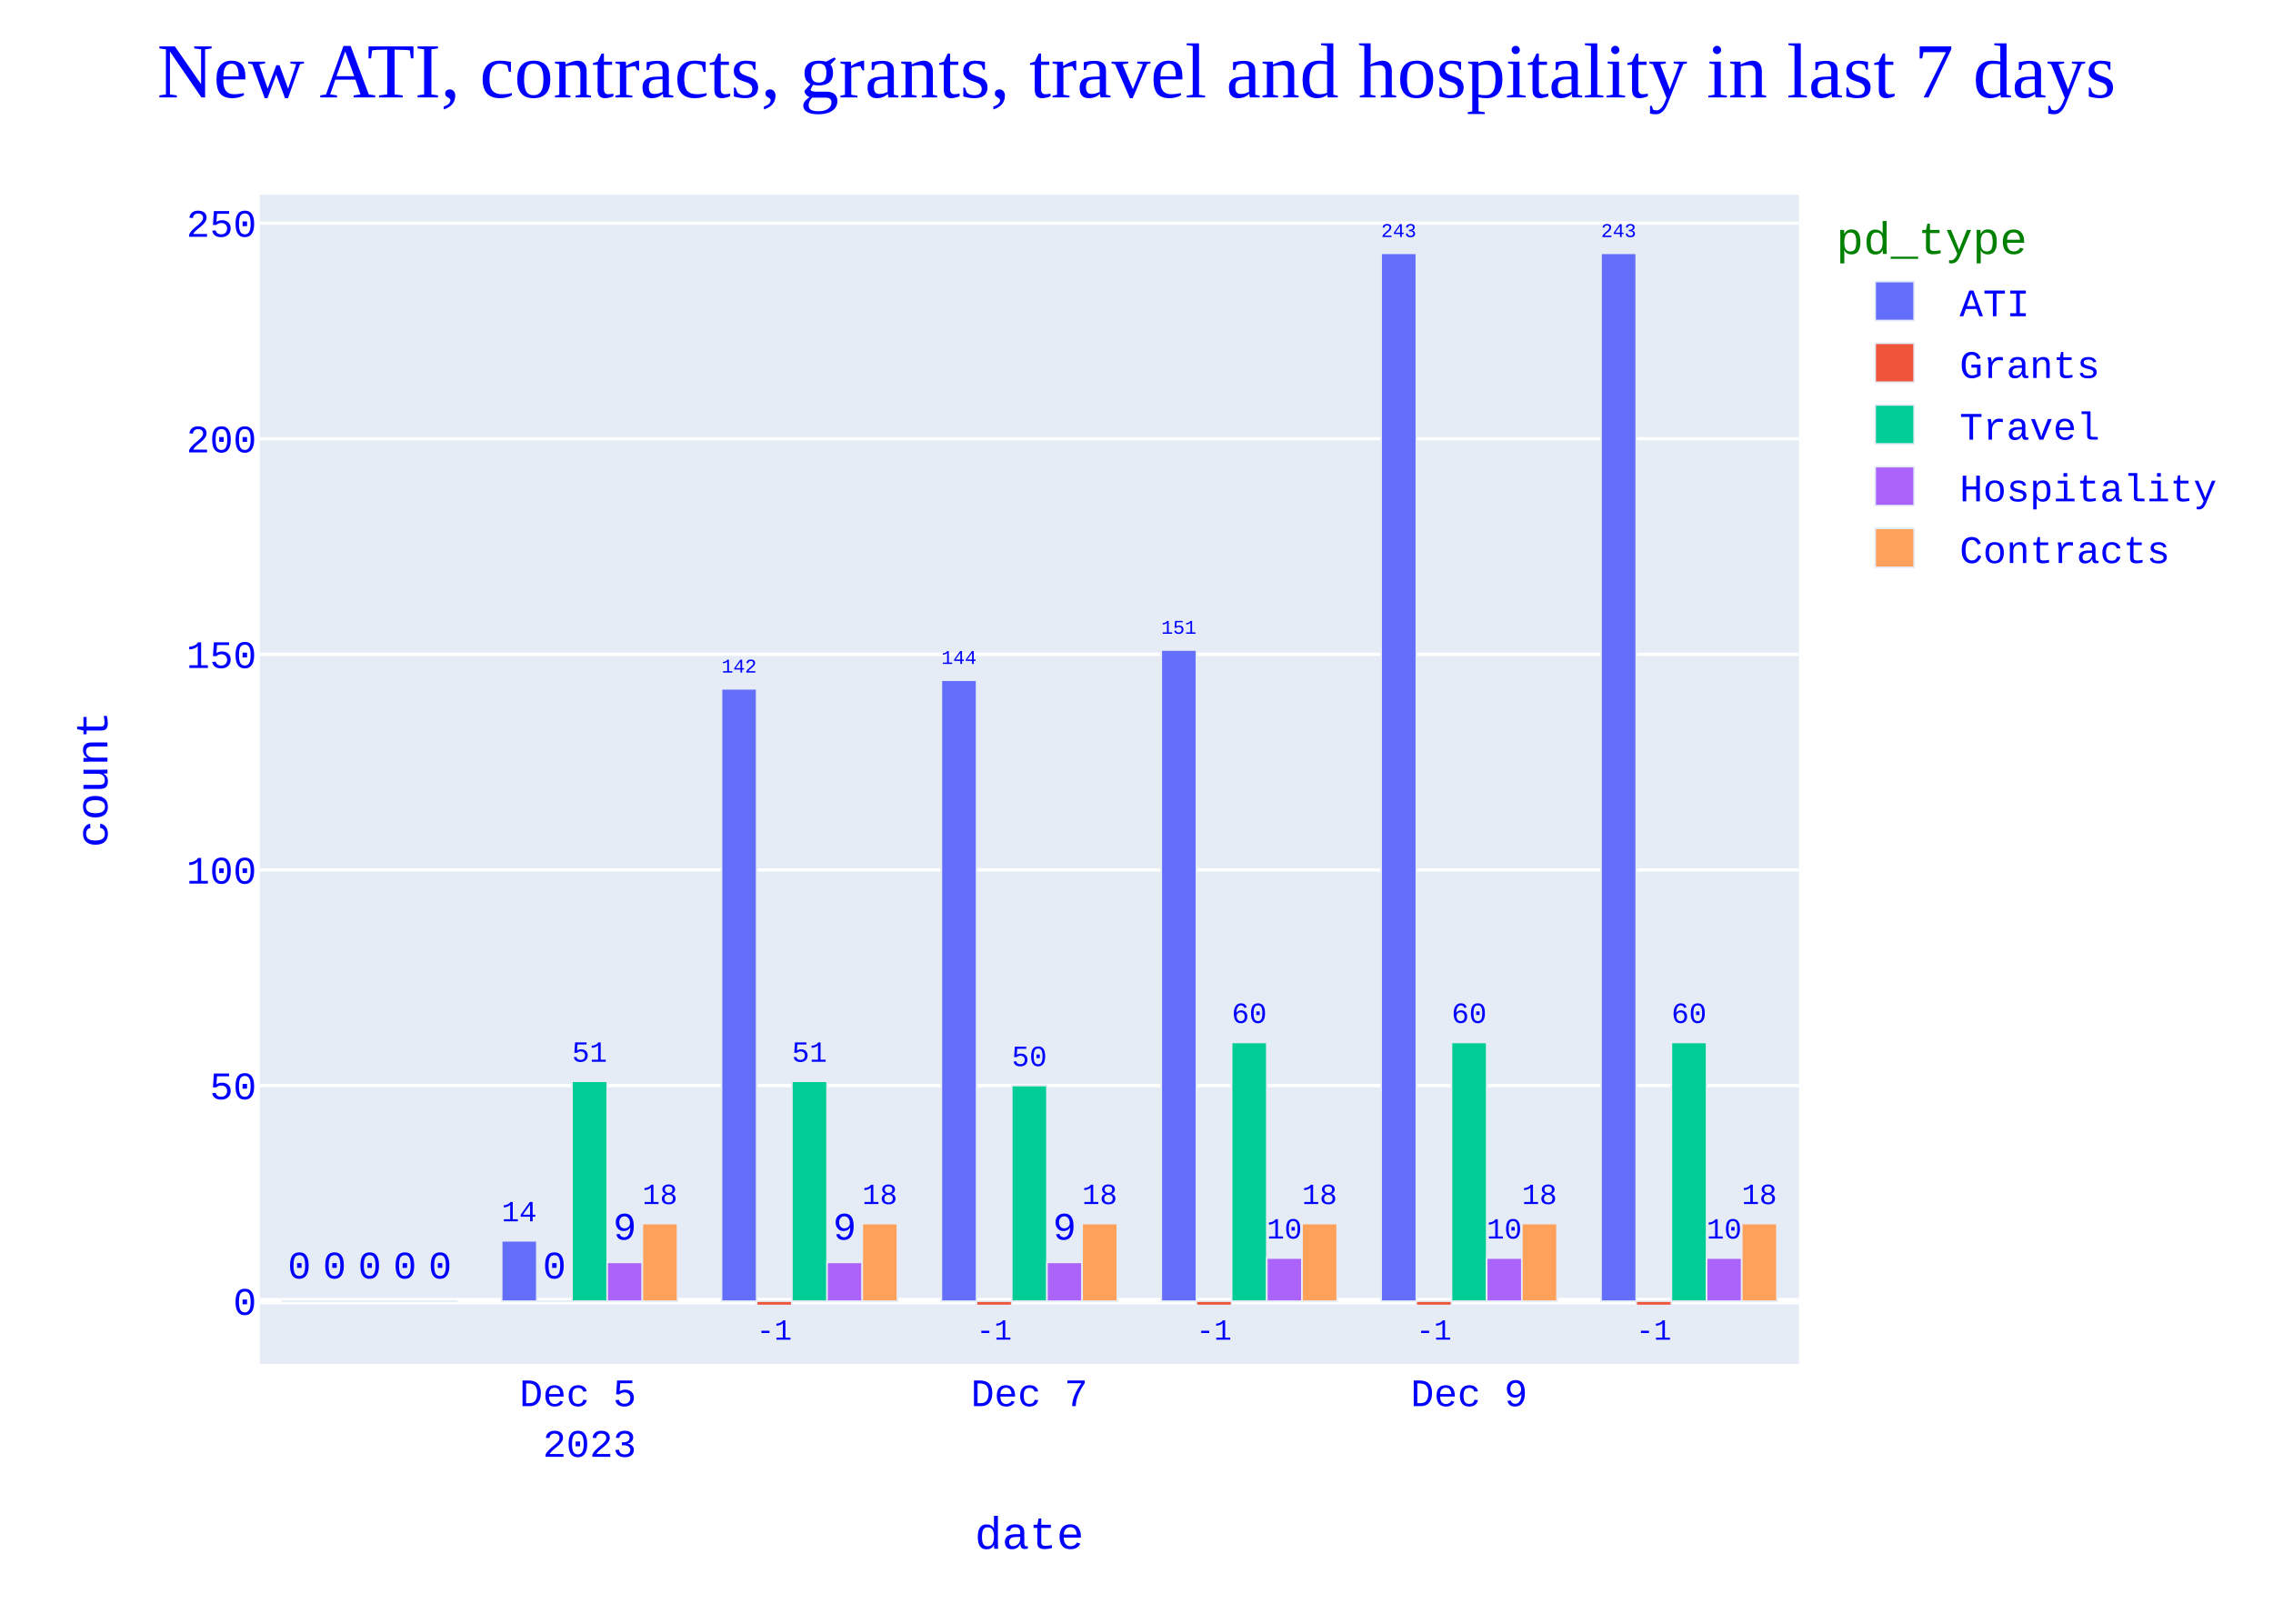
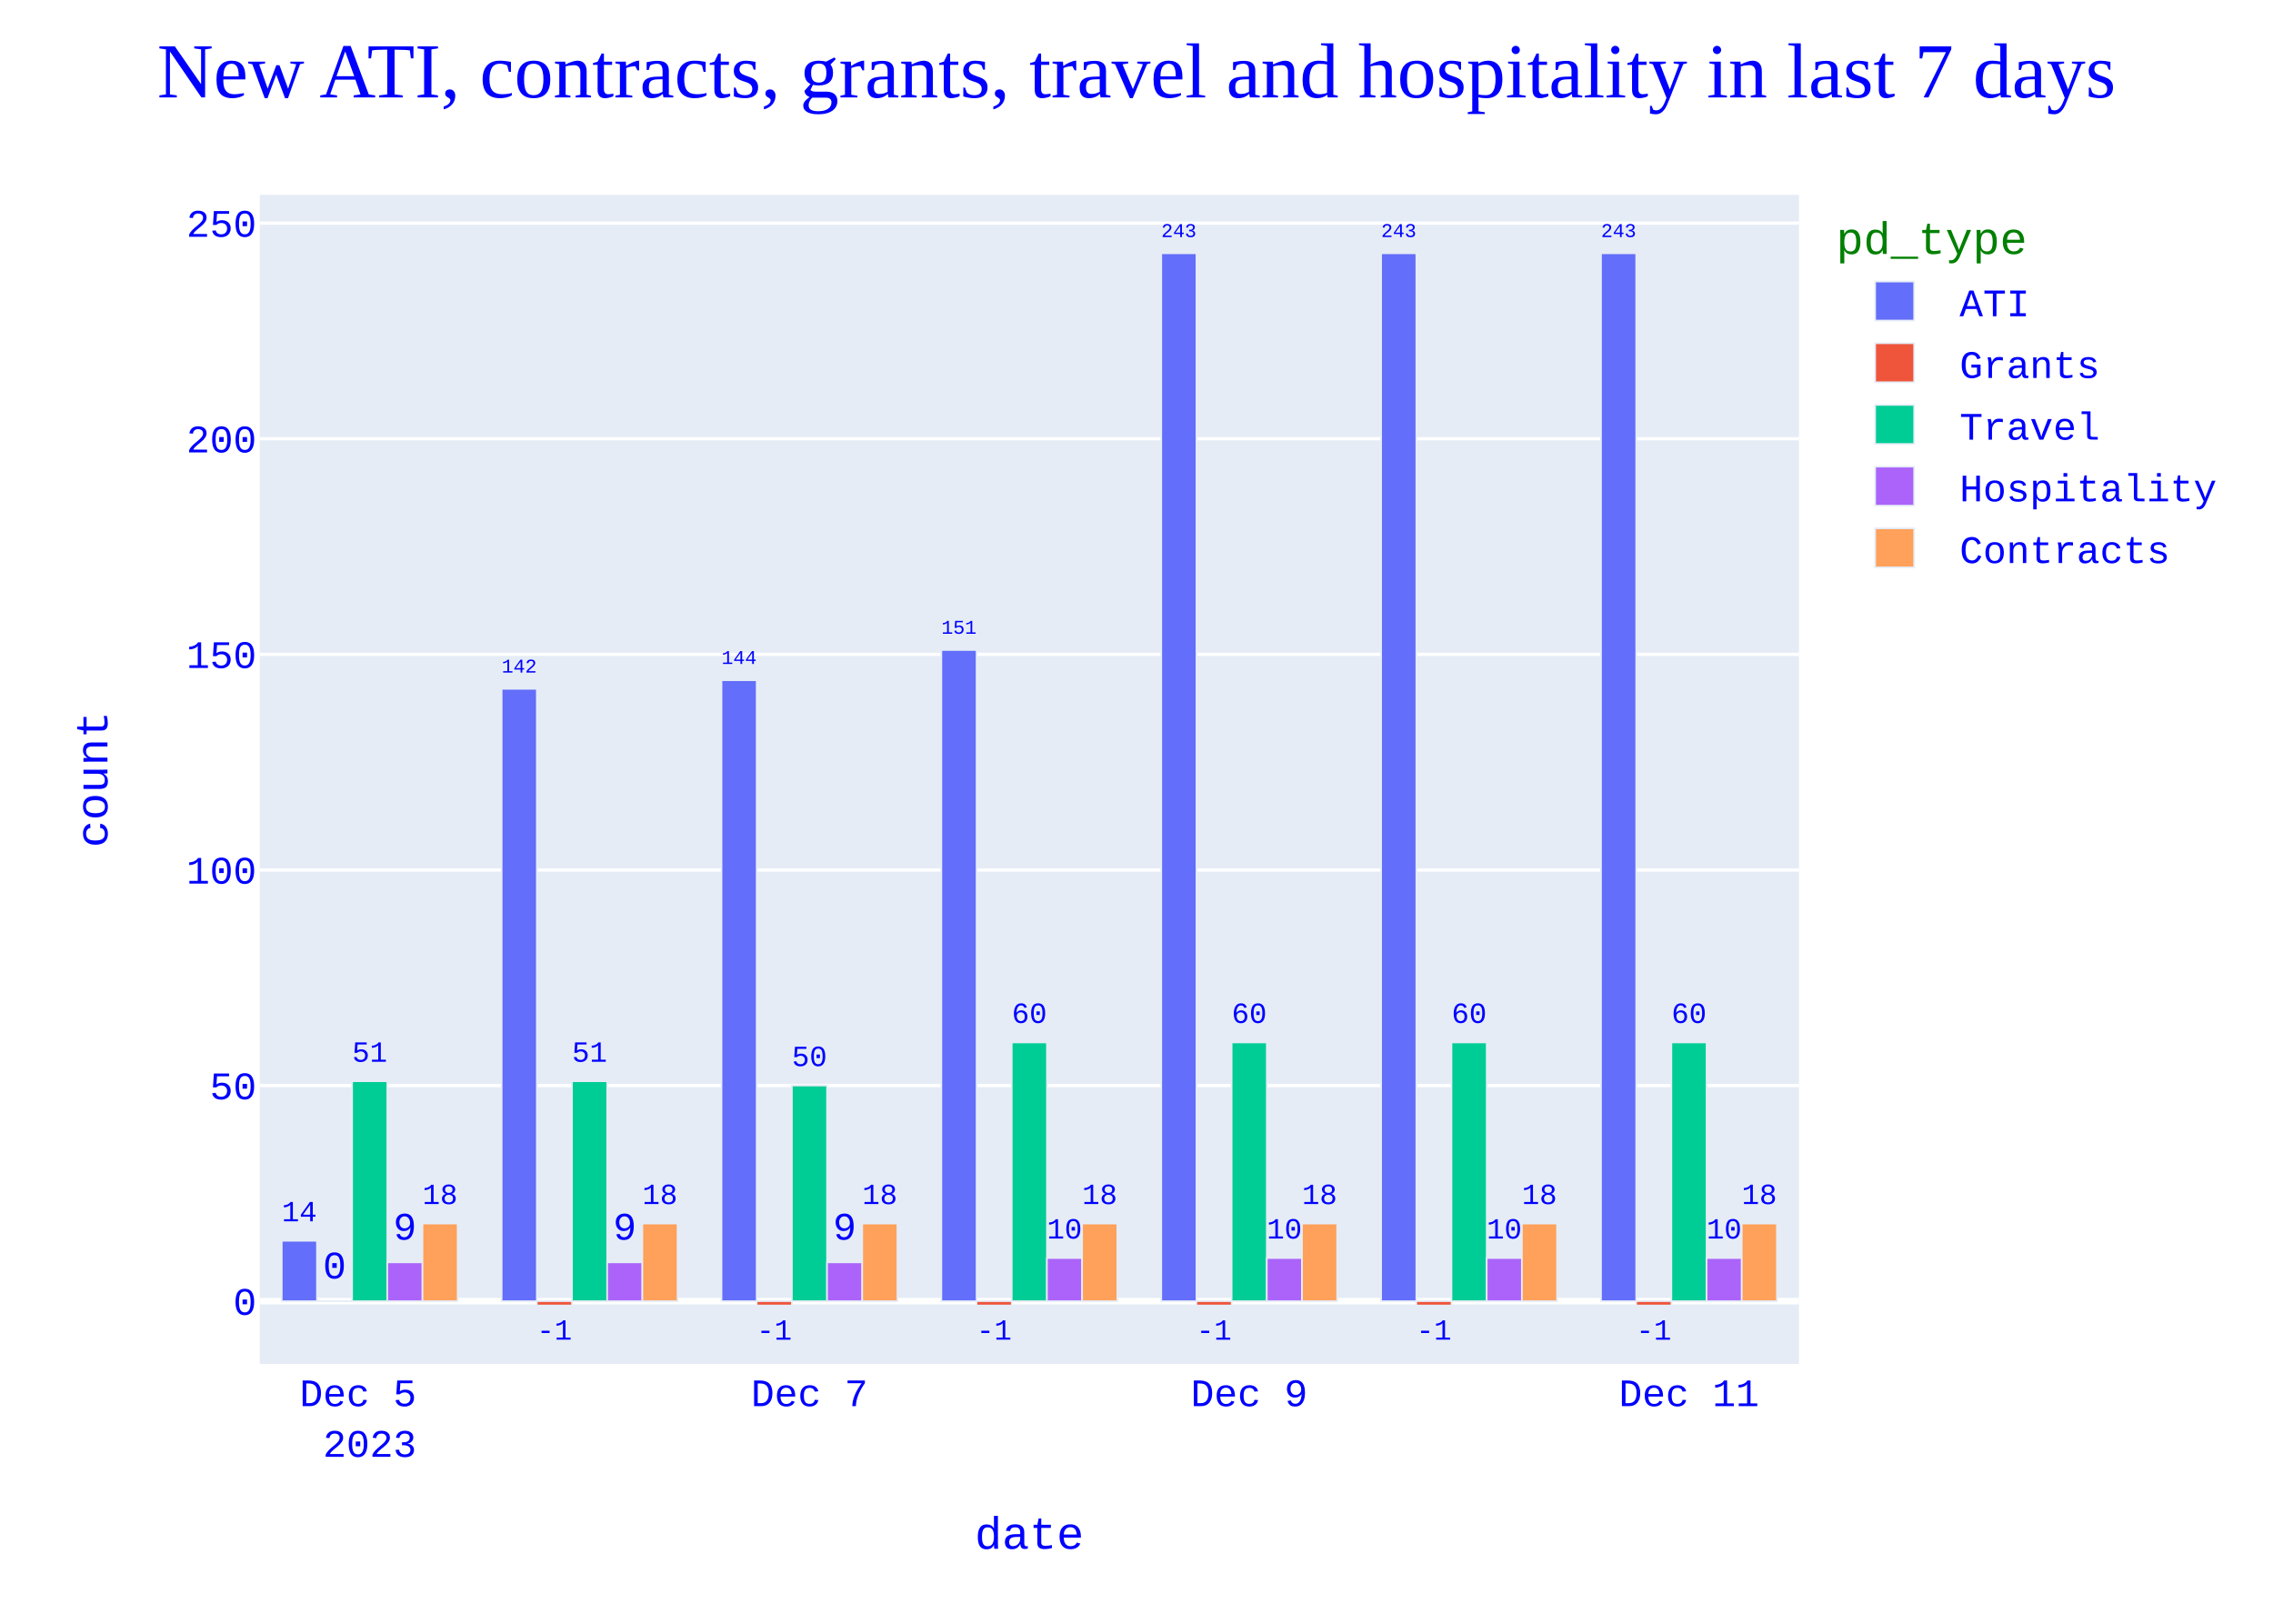
<svg xmlns="http://www.w3.org/2000/svg" class="main-svg" width="700" height="500" style="" viewBox="0 0 700 500">
  <rect x="0" y="0" width="700" height="500" style="fill: rgb(255, 255, 255); fill-opacity: 1;" />
-   <defs id="defs-37e6ed">
+   <defs id="defs-85110a">
    <g class="clips">
-       <clipPath id="clip37e6edxyplot" class="plotclip">
+       <clipPath id="clip85110axyplot" class="plotclip">
        <rect width="474" height="360" />
      </clipPath>
-       <clipPath class="axesclip" id="clip37e6edx">
+       <clipPath class="axesclip" id="clip85110ax">
        <rect x="80" y="0" width="474" height="500" />
      </clipPath>
-       <clipPath class="axesclip" id="clip37e6edy">
+       <clipPath class="axesclip" id="clip85110ay">
        <rect x="0" y="60" width="700" height="360" />
      </clipPath>
-       <clipPath class="axesclip" id="clip37e6edxy">
+       <clipPath class="axesclip" id="clip85110axy">
        <rect x="80" y="60" width="474" height="360" />
      </clipPath>
    </g>
    <g class="gradients" />
    <g class="patterns" />
  </defs>
  <g class="bglayer">
    <rect class="bg" x="80" y="60" width="474" height="360" style="fill: rgb(229, 236, 246); fill-opacity: 1; stroke-width: 0;" />
  </g>
  <g class="layer-below">
    <g class="imagelayer" />
    <g class="shapelayer" />
  </g>
  <g class="cartesianlayer">
    <g class="subplot xy">
      <g class="layer-subplot">
        <g class="shapelayer" />
        <g class="imagelayer" />
      </g>
      <g class="minor-gridlayer">
        <g class="x" />
        <g class="y" />
      </g>
      <g class="gridlayer">
        <g class="x" />
        <g class="y">
          <path class="ygrid crisp" transform="translate(0,334.28)" d="M80,0h474" style="stroke: rgb(255, 255, 255); stroke-opacity: 1; stroke-width: 1px;" />
          <path class="ygrid crisp" transform="translate(0,267.89)" d="M80,0h474" style="stroke: rgb(255, 255, 255); stroke-opacity: 1; stroke-width: 1px;" />
          <path class="ygrid crisp" transform="translate(0,201.49)" d="M80,0h474" style="stroke: rgb(255, 255, 255); stroke-opacity: 1; stroke-width: 1px;" />
          <path class="ygrid crisp" transform="translate(0,135.1)" d="M80,0h474" style="stroke: rgb(255, 255, 255); stroke-opacity: 1; stroke-width: 1px;" />
          <path class="ygrid crisp" transform="translate(0,68.7)" d="M80,0h474" style="stroke: rgb(255, 255, 255); stroke-opacity: 1; stroke-width: 1px;" />
        </g>
      </g>
      <g class="zerolinelayer">
        <path class="yzl zl crisp" transform="translate(0,400.67)" d="M80,0h474" style="stroke: rgb(255, 255, 255); stroke-opacity: 1; stroke-width: 2px;" />
      </g>
      <path class="xlines-below" />
      <path class="ylines-below" />
      <g class="overlines-below" />
      <g class="xaxislayer-below" />
      <g class="yaxislayer-below" />
      <g class="overaxes-below" />
      <g class="plot" transform="translate(80,60)">
        <g class="barlayer mlayer">
          <g class="trace bars" style="opacity: 1;">
            <g class="points">
              <g class="point">
-                 <path d="M413.06,340.67V18H423.89V340.67Z" clip-path="url(#clip37e6edxyplot)" style="vector-effect: none; opacity: 1; stroke-width: 0.5px; fill: rgb(99, 110, 250); fill-opacity: 1; stroke: rgb(229, 236, 246); stroke-opacity: 1;" />
+                 <path d="M413.06,340.67V18H423.89V340.67Z" clip-path="url(#clip85110axyplot)" style="vector-effect: none; opacity: 1; stroke-width: 0.5px; fill: rgb(99, 110, 250); fill-opacity: 1; stroke: rgb(229, 236, 246); stroke-opacity: 1;" />
                <text class="bartext bartext-outside" text-anchor="middle" data-notex="1" x="0" y="0" style="font-family: 'Courier New'; font-size: 12px; fill: rgb(0, 0, 255); fill-opacity: 1; white-space: pre;" transform="translate(418.475,12.99676)scale(0.5008092)">243</text>
              </g>
              <g class="point">
-                 <path d="M345.34,340.67V18H356.18V340.67Z" clip-path="url(#clip37e6edxyplot)" style="vector-effect: none; opacity: 1; stroke-width: 0.5px; fill: rgb(99, 110, 250); fill-opacity: 1; stroke: rgb(229, 236, 246); stroke-opacity: 1;" />
+                 <path d="M345.34,340.67V18H356.18V340.67Z" clip-path="url(#clip85110axyplot)" style="vector-effect: none; opacity: 1; stroke-width: 0.5px; fill: rgb(99, 110, 250); fill-opacity: 1; stroke: rgb(229, 236, 246); stroke-opacity: 1;" />
                <text class="bartext bartext-outside" text-anchor="middle" data-notex="1" x="0" y="0" style="font-family: 'Courier New'; font-size: 12px; fill: rgb(0, 0, 255); fill-opacity: 1; white-space: pre;" transform="translate(350.76,12.99491)scale(0.5012717)">243</text>
              </g>
              <g class="point">
-                 <path d="M277.63,340.67V140.16H288.46V340.67Z" clip-path="url(#clip37e6edxyplot)" style="vector-effect: none; opacity: 1; stroke-width: 0.5px; fill: rgb(99, 110, 250); fill-opacity: 1; stroke: rgb(229, 236, 246); stroke-opacity: 1;" />
-                 <text class="bartext bartext-outside" text-anchor="middle" data-notex="1" x="0" y="0" style="font-family: 'Courier New'; font-size: 12px; fill: rgb(0, 0, 255); fill-opacity: 1; white-space: pre;" transform="translate(283.045,135.1568)scale(0.5008092)">151</text>
-               </g>
-               <g class="point">
-                 <path d="M209.91,340.67V149.46H220.75V340.67Z" clip-path="url(#clip37e6edxyplot)" style="vector-effect: none; opacity: 1; stroke-width: 0.5px; fill: rgb(99, 110, 250); fill-opacity: 1; stroke: rgb(229, 236, 246); stroke-opacity: 1;" />
-                 <text class="bartext bartext-outside" text-anchor="middle" data-notex="1" x="0" y="0" style="font-family: 'Courier New'; font-size: 12px; fill: rgb(0, 0, 255); fill-opacity: 1; white-space: pre;" transform="translate(215.33,144.4549)scale(0.5012717)">144</text>
-               </g>
-               <g class="point">
-                 <path d="M142.2,340.67V152.11H153.03V340.67Z" clip-path="url(#clip37e6edxyplot)" style="vector-effect: none; opacity: 1; stroke-width: 0.5px; fill: rgb(99, 110, 250); fill-opacity: 1; stroke: rgb(229, 236, 246); stroke-opacity: 1;" />
-                 <text class="bartext bartext-outside" text-anchor="middle" data-notex="1" x="0" y="0" style="font-family: 'Courier New'; font-size: 12px; fill: rgb(0, 0, 255); fill-opacity: 1; white-space: pre;" transform="translate(147.615,147.1068)scale(0.5008092)">142</text>
-               </g>
-               <g class="point">
-                 <path d="M74.49,340.67V322.08H85.32V340.67Z" clip-path="url(#clip37e6edxyplot)" style="vector-effect: none; opacity: 1; stroke-width: 0.5px; fill: rgb(99, 110, 250); fill-opacity: 1; stroke: rgb(229, 236, 246); stroke-opacity: 1;" />
-                 <text class="bartext bartext-outside" text-anchor="middle" data-notex="1" x="0" y="0" style="font-family: 'Courier New'; font-size: 12px; fill: rgb(0, 0, 255); fill-opacity: 1; white-space: pre;" transform="translate(79.905,316.073)scale(0.751757)">14</text>
-               </g>
-               <g class="point">
-                 <path d="M6.77,340.67V340.67H17.61V340.67Z" clip-path="url(#clip37e6edxyplot)" style="vector-effect: none; opacity: 1; stroke-width: 0.5px; fill: rgb(99, 110, 250); fill-opacity: 1; stroke: rgb(229, 236, 246); stroke-opacity: 1;" />
-                 <text class="bartext bartext-outside" text-anchor="middle" data-notex="1" x="0" y="0" style="font-family: 'Courier New'; font-size: 12px; fill: rgb(0, 0, 255); fill-opacity: 1; white-space: pre;" transform="translate(12.19,333.67)">0</text>
-               </g>
-             </g>
-           </g>
-           <g class="trace bars" style="opacity: 1;">
-             <g class="points">
-               <g class="point">
-                 <path d="M423.89,340.67V342H434.73V340.67Z" clip-path="url(#clip37e6edxyplot)" style="vector-effect: none; opacity: 1; stroke-width: 0.5px; fill: rgb(239, 85, 59); fill-opacity: 1; stroke: rgb(229, 236, 246); stroke-opacity: 1;" />
+                 <path d="M277.63,340.67V18H288.46V340.67Z" clip-path="url(#clip85110axyplot)" style="vector-effect: none; opacity: 1; stroke-width: 0.5px; fill: rgb(99, 110, 250); fill-opacity: 1; stroke: rgb(229, 236, 246); stroke-opacity: 1;" />
+                 <text class="bartext bartext-outside" text-anchor="middle" data-notex="1" x="0" y="0" style="font-family: 'Courier New'; font-size: 12px; fill: rgb(0, 0, 255); fill-opacity: 1; white-space: pre;" transform="translate(283.045,12.99676)scale(0.5008092)">243</text>
+               </g>
+               <g class="point">
+                 <path d="M209.91,340.67V140.16H220.75V340.67Z" clip-path="url(#clip85110axyplot)" style="vector-effect: none; opacity: 1; stroke-width: 0.5px; fill: rgb(99, 110, 250); fill-opacity: 1; stroke: rgb(229, 236, 246); stroke-opacity: 1;" />
+                 <text class="bartext bartext-outside" text-anchor="middle" data-notex="1" x="0" y="0" style="font-family: 'Courier New'; font-size: 12px; fill: rgb(0, 0, 255); fill-opacity: 1; white-space: pre;" transform="translate(215.33,135.1549)scale(0.5012717)">151</text>
+               </g>
+               <g class="point">
+                 <path d="M142.2,340.67V149.46H153.03V340.67Z" clip-path="url(#clip85110axyplot)" style="vector-effect: none; opacity: 1; stroke-width: 0.5px; fill: rgb(99, 110, 250); fill-opacity: 1; stroke: rgb(229, 236, 246); stroke-opacity: 1;" />
+                 <text class="bartext bartext-outside" text-anchor="middle" data-notex="1" x="0" y="0" style="font-family: 'Courier New'; font-size: 12px; fill: rgb(0, 0, 255); fill-opacity: 1; white-space: pre;" transform="translate(147.615,144.4568)scale(0.5008092)">144</text>
+               </g>
+               <g class="point">
+                 <path d="M74.49,340.67V152.11H85.32V340.67Z" clip-path="url(#clip85110axyplot)" style="vector-effect: none; opacity: 1; stroke-width: 0.5px; fill: rgb(99, 110, 250); fill-opacity: 1; stroke: rgb(229, 236, 246); stroke-opacity: 1;" />
+                 <text class="bartext bartext-outside" text-anchor="middle" data-notex="1" x="0" y="0" style="font-family: 'Courier New'; font-size: 12px; fill: rgb(0, 0, 255); fill-opacity: 1; white-space: pre;" transform="translate(79.905,147.1068)scale(0.5008092)">142</text>
+               </g>
+               <g class="point">
+                 <path d="M6.77,340.67V322.08H17.61V340.67Z" clip-path="url(#clip85110axyplot)" style="vector-effect: none; opacity: 1; stroke-width: 0.5px; fill: rgb(99, 110, 250); fill-opacity: 1; stroke: rgb(229, 236, 246); stroke-opacity: 1;" />
+                 <text class="bartext bartext-outside" text-anchor="middle" data-notex="1" x="0" y="0" style="font-family: 'Courier New'; font-size: 12px; fill: rgb(0, 0, 255); fill-opacity: 1; white-space: pre;" transform="translate(12.19,316.0702)scale(0.7524512)">14</text>
+               </g>
+             </g>
+           </g>
+           <g class="trace bars" style="opacity: 1;">
+             <g class="points">
+               <g class="point">
+                 <path d="M423.89,340.67V342H434.73V340.67Z" clip-path="url(#clip85110axyplot)" style="vector-effect: none; opacity: 1; stroke-width: 0.5px; fill: rgb(239, 85, 59); fill-opacity: 1; stroke: rgb(229, 236, 246); stroke-opacity: 1;" />
                <text class="bartext bartext-outside" text-anchor="middle" data-notex="1" x="0" y="0" style="font-family: 'Courier New'; font-size: 12px; fill: rgb(0, 0, 255); fill-opacity: 1; white-space: pre;" transform="translate(429.31,352.5245)scale(0.7524512)">-1</text>
              </g>
              <g class="point">
-                 <path d="M356.18,340.67V342H367.01V340.67Z" clip-path="url(#clip37e6edxyplot)" style="vector-effect: none; opacity: 1; stroke-width: 0.5px; fill: rgb(239, 85, 59); fill-opacity: 1; stroke: rgb(229, 236, 246); stroke-opacity: 1;" />
+                 <path d="M356.18,340.67V342H367.01V340.67Z" clip-path="url(#clip85110axyplot)" style="vector-effect: none; opacity: 1; stroke-width: 0.5px; fill: rgb(239, 85, 59); fill-opacity: 1; stroke: rgb(229, 236, 246); stroke-opacity: 1;" />
                <text class="bartext bartext-outside" text-anchor="middle" data-notex="1" x="0" y="0" style="font-family: 'Courier New'; font-size: 12px; fill: rgb(0, 0, 255); fill-opacity: 1; white-space: pre;" transform="translate(361.595,352.5176)scale(0.751757)">-1</text>
              </g>
              <g class="point">
-                 <path d="M288.46,340.67V342H299.3V340.67Z" clip-path="url(#clip37e6edxyplot)" style="vector-effect: none; opacity: 1; stroke-width: 0.5px; fill: rgb(239, 85, 59); fill-opacity: 1; stroke: rgb(229, 236, 246); stroke-opacity: 1;" />
+                 <path d="M288.46,340.67V342H299.3V340.67Z" clip-path="url(#clip85110axyplot)" style="vector-effect: none; opacity: 1; stroke-width: 0.5px; fill: rgb(239, 85, 59); fill-opacity: 1; stroke: rgb(229, 236, 246); stroke-opacity: 1;" />
                <text class="bartext bartext-outside" text-anchor="middle" data-notex="1" x="0" y="0" style="font-family: 'Courier New'; font-size: 12px; fill: rgb(0, 0, 255); fill-opacity: 1; white-space: pre;" transform="translate(293.88,352.5245)scale(0.7524512)">-1</text>
              </g>
              <g class="point">
-                 <path d="M220.75,340.67V342H231.58V340.67Z" clip-path="url(#clip37e6edxyplot)" style="vector-effect: none; opacity: 1; stroke-width: 0.5px; fill: rgb(239, 85, 59); fill-opacity: 1; stroke: rgb(229, 236, 246); stroke-opacity: 1;" />
+                 <path d="M220.75,340.67V342H231.58V340.67Z" clip-path="url(#clip85110axyplot)" style="vector-effect: none; opacity: 1; stroke-width: 0.5px; fill: rgb(239, 85, 59); fill-opacity: 1; stroke: rgb(229, 236, 246); stroke-opacity: 1;" />
                <text class="bartext bartext-outside" text-anchor="middle" data-notex="1" x="0" y="0" style="font-family: 'Courier New'; font-size: 12px; fill: rgb(0, 0, 255); fill-opacity: 1; white-space: pre;" transform="translate(226.165,352.5176)scale(0.751757)">-1</text>
              </g>
              <g class="point">
-                 <path d="M153.03,340.67V342H163.87V340.67Z" clip-path="url(#clip37e6edxyplot)" style="vector-effect: none; opacity: 1; stroke-width: 0.5px; fill: rgb(239, 85, 59); fill-opacity: 1; stroke: rgb(229, 236, 246); stroke-opacity: 1;" />
+                 <path d="M153.03,340.67V342H163.87V340.67Z" clip-path="url(#clip85110axyplot)" style="vector-effect: none; opacity: 1; stroke-width: 0.5px; fill: rgb(239, 85, 59); fill-opacity: 1; stroke: rgb(229, 236, 246); stroke-opacity: 1;" />
                <text class="bartext bartext-outside" text-anchor="middle" data-notex="1" x="0" y="0" style="font-family: 'Courier New'; font-size: 12px; fill: rgb(0, 0, 255); fill-opacity: 1; white-space: pre;" transform="translate(158.45,352.5245)scale(0.7524512)">-1</text>
              </g>
              <g class="point">
-                 <path d="M85.32,340.67V340.67H96.15V340.67Z" clip-path="url(#clip37e6edxyplot)" style="vector-effect: none; opacity: 1; stroke-width: 0.5px; fill: rgb(239, 85, 59); fill-opacity: 1; stroke: rgb(229, 236, 246); stroke-opacity: 1;" />
-                 <text class="bartext bartext-outside" text-anchor="middle" data-notex="1" x="0" y="0" style="font-family: 'Courier New'; font-size: 12px; fill: rgb(0, 0, 255); fill-opacity: 1; white-space: pre;" transform="translate(90.735,333.67)">0</text>
-               </g>
-               <g class="point">
-                 <path d="M17.61,340.67V340.67H28.44V340.67Z" clip-path="url(#clip37e6edxyplot)" style="vector-effect: none; opacity: 1; stroke-width: 0.5px; fill: rgb(239, 85, 59); fill-opacity: 1; stroke: rgb(229, 236, 246); stroke-opacity: 1;" />
+                 <path d="M85.32,340.67V342H96.15V340.67Z" clip-path="url(#clip85110axyplot)" style="vector-effect: none; opacity: 1; stroke-width: 0.5px; fill: rgb(239, 85, 59); fill-opacity: 1; stroke: rgb(229, 236, 246); stroke-opacity: 1;" />
+                 <text class="bartext bartext-outside" text-anchor="middle" data-notex="1" x="0" y="0" style="font-family: 'Courier New'; font-size: 12px; fill: rgb(0, 0, 255); fill-opacity: 1; white-space: pre;" transform="translate(90.735,352.5176)scale(0.751757)">-1</text>
+               </g>
+               <g class="point">
+                 <path d="M17.61,340.67V340.67H28.44V340.67Z" clip-path="url(#clip85110axyplot)" style="vector-effect: none; opacity: 1; stroke-width: 0.5px; fill: rgb(239, 85, 59); fill-opacity: 1; stroke: rgb(229, 236, 246); stroke-opacity: 1;" />
                <text class="bartext bartext-outside" text-anchor="middle" data-notex="1" x="0" y="0" style="font-family: 'Courier New'; font-size: 12px; fill: rgb(0, 0, 255); fill-opacity: 1; white-space: pre;" transform="translate(23.025,333.67)">0</text>
              </g>
            </g>
          </g>
          <g class="trace bars" style="opacity: 1;">
            <g class="points">
              <g class="point">
-                 <path d="M434.73,340.67V261H445.56V340.67Z" clip-path="url(#clip37e6edxyplot)" style="vector-effect: none; opacity: 1; stroke-width: 0.5px; fill: rgb(0, 204, 150); fill-opacity: 1; stroke: rgb(229, 236, 246); stroke-opacity: 1;" />
+                 <path d="M434.73,340.67V261H445.56V340.67Z" clip-path="url(#clip85110axyplot)" style="vector-effect: none; opacity: 1; stroke-width: 0.5px; fill: rgb(0, 204, 150); fill-opacity: 1; stroke: rgb(229, 236, 246); stroke-opacity: 1;" />
                <text class="bartext bartext-outside" text-anchor="middle" data-notex="1" x="0" y="0" style="font-family: 'Courier New'; font-size: 12px; fill: rgb(0, 0, 255); fill-opacity: 1; white-space: pre;" transform="translate(440.145,254.993)scale(0.751757)">60</text>
              </g>
              <g class="point">
-                 <path d="M367.01,340.67V261H377.85V340.67Z" clip-path="url(#clip37e6edxyplot)" style="vector-effect: none; opacity: 1; stroke-width: 0.5px; fill: rgb(0, 204, 150); fill-opacity: 1; stroke: rgb(229, 236, 246); stroke-opacity: 1;" />
+                 <path d="M367.01,340.67V261H377.85V340.67Z" clip-path="url(#clip85110axyplot)" style="vector-effect: none; opacity: 1; stroke-width: 0.5px; fill: rgb(0, 204, 150); fill-opacity: 1; stroke: rgb(229, 236, 246); stroke-opacity: 1;" />
                <text class="bartext bartext-outside" text-anchor="middle" data-notex="1" x="0" y="0" style="font-family: 'Courier New'; font-size: 12px; fill: rgb(0, 0, 255); fill-opacity: 1; white-space: pre;" transform="translate(372.43,254.9902)scale(0.7524512)">60</text>
              </g>
              <g class="point">
-                 <path d="M299.3,340.67V261H310.13V340.67Z" clip-path="url(#clip37e6edxyplot)" style="vector-effect: none; opacity: 1; stroke-width: 0.5px; fill: rgb(0, 204, 150); fill-opacity: 1; stroke: rgb(229, 236, 246); stroke-opacity: 1;" />
+                 <path d="M299.3,340.67V261H310.13V340.67Z" clip-path="url(#clip85110axyplot)" style="vector-effect: none; opacity: 1; stroke-width: 0.5px; fill: rgb(0, 204, 150); fill-opacity: 1; stroke: rgb(229, 236, 246); stroke-opacity: 1;" />
                <text class="bartext bartext-outside" text-anchor="middle" data-notex="1" x="0" y="0" style="font-family: 'Courier New'; font-size: 12px; fill: rgb(0, 0, 255); fill-opacity: 1; white-space: pre;" transform="translate(304.715,254.993)scale(0.751757)">60</text>
              </g>
              <g class="point">
-                 <path d="M231.58,340.67V274.28H242.42V340.67Z" clip-path="url(#clip37e6edxyplot)" style="vector-effect: none; opacity: 1; stroke-width: 0.5px; fill: rgb(0, 204, 150); fill-opacity: 1; stroke: rgb(229, 236, 246); stroke-opacity: 1;" />
-                 <text class="bartext bartext-outside" text-anchor="middle" data-notex="1" x="0" y="0" style="font-family: 'Courier New'; font-size: 12px; fill: rgb(0, 0, 255); fill-opacity: 1; white-space: pre;" transform="translate(237,268.2702)scale(0.7524512)">50</text>
-               </g>
-               <g class="point">
-                 <path d="M163.87,340.67V272.95H174.7V340.67Z" clip-path="url(#clip37e6edxyplot)" style="vector-effect: none; opacity: 1; stroke-width: 0.5px; fill: rgb(0, 204, 150); fill-opacity: 1; stroke: rgb(229, 236, 246); stroke-opacity: 1;" />
-                 <text class="bartext bartext-outside" text-anchor="middle" data-notex="1" x="0" y="0" style="font-family: 'Courier New'; font-size: 12px; fill: rgb(0, 0, 255); fill-opacity: 1; white-space: pre;" transform="translate(169.285,266.943)scale(0.751757)">51</text>
-               </g>
-               <g class="point">
-                 <path d="M96.15,340.67V272.95H106.99V340.67Z" clip-path="url(#clip37e6edxyplot)" style="vector-effect: none; opacity: 1; stroke-width: 0.5px; fill: rgb(0, 204, 150); fill-opacity: 1; stroke: rgb(229, 236, 246); stroke-opacity: 1;" />
+                 <path d="M231.58,340.67V261H242.42V340.67Z" clip-path="url(#clip85110axyplot)" style="vector-effect: none; opacity: 1; stroke-width: 0.5px; fill: rgb(0, 204, 150); fill-opacity: 1; stroke: rgb(229, 236, 246); stroke-opacity: 1;" />
+                 <text class="bartext bartext-outside" text-anchor="middle" data-notex="1" x="0" y="0" style="font-family: 'Courier New'; font-size: 12px; fill: rgb(0, 0, 255); fill-opacity: 1; white-space: pre;" transform="translate(237,254.9902)scale(0.7524512)">60</text>
+               </g>
+               <g class="point">
+                 <path d="M163.87,340.67V274.28H174.7V340.67Z" clip-path="url(#clip85110axyplot)" style="vector-effect: none; opacity: 1; stroke-width: 0.5px; fill: rgb(0, 204, 150); fill-opacity: 1; stroke: rgb(229, 236, 246); stroke-opacity: 1;" />
+                 <text class="bartext bartext-outside" text-anchor="middle" data-notex="1" x="0" y="0" style="font-family: 'Courier New'; font-size: 12px; fill: rgb(0, 0, 255); fill-opacity: 1; white-space: pre;" transform="translate(169.285,268.273)scale(0.751757)">50</text>
+               </g>
+               <g class="point">
+                 <path d="M96.15,340.67V272.95H106.99V340.67Z" clip-path="url(#clip85110axyplot)" style="vector-effect: none; opacity: 1; stroke-width: 0.5px; fill: rgb(0, 204, 150); fill-opacity: 1; stroke: rgb(229, 236, 246); stroke-opacity: 1;" />
                <text class="bartext bartext-outside" text-anchor="middle" data-notex="1" x="0" y="0" style="font-family: 'Courier New'; font-size: 12px; fill: rgb(0, 0, 255); fill-opacity: 1; white-space: pre;" transform="translate(101.57,266.9402)scale(0.7524512)">51</text>
              </g>
              <g class="point">
-                 <path d="M28.44,340.67V340.67H39.27V340.67Z" clip-path="url(#clip37e6edxyplot)" style="vector-effect: none; opacity: 1; stroke-width: 0.5px; fill: rgb(0, 204, 150); fill-opacity: 1; stroke: rgb(229, 236, 246); stroke-opacity: 1;" />
-                 <text class="bartext bartext-outside" text-anchor="middle" data-notex="1" x="0" y="0" style="font-family: 'Courier New'; font-size: 12px; fill: rgb(0, 0, 255); fill-opacity: 1; white-space: pre;" transform="translate(33.855,333.67)">0</text>
-               </g>
-             </g>
-           </g>
-           <g class="trace bars" style="opacity: 1;">
-             <g class="points">
-               <g class="point">
-                 <path d="M445.56,340.67V327.39H456.39V340.67Z" clip-path="url(#clip37e6edxyplot)" style="vector-effect: none; opacity: 1; stroke-width: 0.5px; fill: rgb(171, 99, 250); fill-opacity: 1; stroke: rgb(229, 236, 246); stroke-opacity: 1;" />
+                 <path d="M28.44,340.67V272.95H39.27V340.67Z" clip-path="url(#clip85110axyplot)" style="vector-effect: none; opacity: 1; stroke-width: 0.5px; fill: rgb(0, 204, 150); fill-opacity: 1; stroke: rgb(229, 236, 246); stroke-opacity: 1;" />
+                 <text class="bartext bartext-outside" text-anchor="middle" data-notex="1" x="0" y="0" style="font-family: 'Courier New'; font-size: 12px; fill: rgb(0, 0, 255); fill-opacity: 1; white-space: pre;" transform="translate(33.855,266.943)scale(0.751757)">51</text>
+               </g>
+             </g>
+           </g>
+           <g class="trace bars" style="opacity: 1;">
+             <g class="points">
+               <g class="point">
+                 <path d="M445.56,340.67V327.39H456.39V340.67Z" clip-path="url(#clip85110axyplot)" style="vector-effect: none; opacity: 1; stroke-width: 0.5px; fill: rgb(171, 99, 250); fill-opacity: 1; stroke: rgb(229, 236, 246); stroke-opacity: 1;" />
                <text class="bartext bartext-outside" text-anchor="middle" data-notex="1" x="0" y="0" style="font-family: 'Courier New'; font-size: 12px; fill: rgb(0, 0, 255); fill-opacity: 1; white-space: pre;" transform="translate(450.975,321.383)scale(0.751757)">10</text>
              </g>
              <g class="point">
-                 <path d="M377.85,340.67V327.39H388.68V340.67Z" clip-path="url(#clip37e6edxyplot)" style="vector-effect: none; opacity: 1; stroke-width: 0.5px; fill: rgb(171, 99, 250); fill-opacity: 1; stroke: rgb(229, 236, 246); stroke-opacity: 1;" />
+                 <path d="M377.85,340.67V327.39H388.68V340.67Z" clip-path="url(#clip85110axyplot)" style="vector-effect: none; opacity: 1; stroke-width: 0.5px; fill: rgb(171, 99, 250); fill-opacity: 1; stroke: rgb(229, 236, 246); stroke-opacity: 1;" />
                <text class="bartext bartext-outside" text-anchor="middle" data-notex="1" x="0" y="0" style="font-family: 'Courier New'; font-size: 12px; fill: rgb(0, 0, 255); fill-opacity: 1; white-space: pre;" transform="translate(383.265,321.383)scale(0.751757)">10</text>
              </g>
              <g class="point">
-                 <path d="M310.13,340.67V327.39H320.97V340.67Z" clip-path="url(#clip37e6edxyplot)" style="vector-effect: none; opacity: 1; stroke-width: 0.5px; fill: rgb(171, 99, 250); fill-opacity: 1; stroke: rgb(229, 236, 246); stroke-opacity: 1;" />
+                 <path d="M310.13,340.67V327.39H320.97V340.67Z" clip-path="url(#clip85110axyplot)" style="vector-effect: none; opacity: 1; stroke-width: 0.5px; fill: rgb(171, 99, 250); fill-opacity: 1; stroke: rgb(229, 236, 246); stroke-opacity: 1;" />
                <text class="bartext bartext-outside" text-anchor="middle" data-notex="1" x="0" y="0" style="font-family: 'Courier New'; font-size: 12px; fill: rgb(0, 0, 255); fill-opacity: 1; white-space: pre;" transform="translate(315.55,321.3802)scale(0.7524512)">10</text>
              </g>
              <g class="point">
-                 <path d="M242.42,340.67V328.72H253.25V340.67Z" clip-path="url(#clip37e6edxyplot)" style="vector-effect: none; opacity: 1; stroke-width: 0.5px; fill: rgb(171, 99, 250); fill-opacity: 1; stroke: rgb(229, 236, 246); stroke-opacity: 1;" />
-                 <text class="bartext bartext-outside" text-anchor="middle" data-notex="1" x="0" y="0" style="font-family: 'Courier New'; font-size: 12px; fill: rgb(0, 0, 255); fill-opacity: 1; white-space: pre;" transform="translate(247.835,321.72)">9</text>
-               </g>
-               <g class="point">
-                 <path d="M174.7,340.67V328.72H185.54V340.67Z" clip-path="url(#clip37e6edxyplot)" style="vector-effect: none; opacity: 1; stroke-width: 0.5px; fill: rgb(171, 99, 250); fill-opacity: 1; stroke: rgb(229, 236, 246); stroke-opacity: 1;" />
+                 <path d="M242.42,340.67V327.39H253.25V340.67Z" clip-path="url(#clip85110axyplot)" style="vector-effect: none; opacity: 1; stroke-width: 0.5px; fill: rgb(171, 99, 250); fill-opacity: 1; stroke: rgb(229, 236, 246); stroke-opacity: 1;" />
+                 <text class="bartext bartext-outside" text-anchor="middle" data-notex="1" x="0" y="0" style="font-family: 'Courier New'; font-size: 12px; fill: rgb(0, 0, 255); fill-opacity: 1; white-space: pre;" transform="translate(247.835,321.383)scale(0.751757)">10</text>
+               </g>
+               <g class="point">
+                 <path d="M174.7,340.67V328.72H185.54V340.67Z" clip-path="url(#clip85110axyplot)" style="vector-effect: none; opacity: 1; stroke-width: 0.5px; fill: rgb(171, 99, 250); fill-opacity: 1; stroke: rgb(229, 236, 246); stroke-opacity: 1;" />
                <text class="bartext bartext-outside" text-anchor="middle" data-notex="1" x="0" y="0" style="font-family: 'Courier New'; font-size: 12px; fill: rgb(0, 0, 255); fill-opacity: 1; white-space: pre;" transform="translate(180.12,321.72)">9</text>
              </g>
              <g class="point">
-                 <path d="M106.99,340.67V328.72H117.82V340.67Z" clip-path="url(#clip37e6edxyplot)" style="vector-effect: none; opacity: 1; stroke-width: 0.5px; fill: rgb(171, 99, 250); fill-opacity: 1; stroke: rgb(229, 236, 246); stroke-opacity: 1;" />
+                 <path d="M106.99,340.67V328.72H117.82V340.67Z" clip-path="url(#clip85110axyplot)" style="vector-effect: none; opacity: 1; stroke-width: 0.5px; fill: rgb(171, 99, 250); fill-opacity: 1; stroke: rgb(229, 236, 246); stroke-opacity: 1;" />
                <text class="bartext bartext-outside" text-anchor="middle" data-notex="1" x="0" y="0" style="font-family: 'Courier New'; font-size: 12px; fill: rgb(0, 0, 255); fill-opacity: 1; white-space: pre;" transform="translate(112.405,321.72)">9</text>
              </g>
              <g class="point">
-                 <path d="M39.27,340.67V340.67H50.11V340.67Z" clip-path="url(#clip37e6edxyplot)" style="vector-effect: none; opacity: 1; stroke-width: 0.5px; fill: rgb(171, 99, 250); fill-opacity: 1; stroke: rgb(229, 236, 246); stroke-opacity: 1;" />
-                 <text class="bartext bartext-outside" text-anchor="middle" data-notex="1" x="0" y="0" style="font-family: 'Courier New'; font-size: 12px; fill: rgb(0, 0, 255); fill-opacity: 1; white-space: pre;" transform="translate(44.69,333.67)">0</text>
-               </g>
-             </g>
-           </g>
-           <g class="trace bars" style="opacity: 1;">
-             <g class="points">
-               <g class="point">
-                 <path d="M456.39,340.67V316.77H467.23V340.67Z" clip-path="url(#clip37e6edxyplot)" style="vector-effect: none; opacity: 1; stroke-width: 0.5px; fill: rgb(255, 161, 90); fill-opacity: 1; stroke: rgb(229, 236, 246); stroke-opacity: 1;" />
+                 <path d="M39.27,340.67V328.72H50.11V340.67Z" clip-path="url(#clip85110axyplot)" style="vector-effect: none; opacity: 1; stroke-width: 0.5px; fill: rgb(171, 99, 250); fill-opacity: 1; stroke: rgb(229, 236, 246); stroke-opacity: 1;" />
+                 <text class="bartext bartext-outside" text-anchor="middle" data-notex="1" x="0" y="0" style="font-family: 'Courier New'; font-size: 12px; fill: rgb(0, 0, 255); fill-opacity: 1; white-space: pre;" transform="translate(44.69,321.72)">9</text>
+               </g>
+             </g>
+           </g>
+           <g class="trace bars" style="opacity: 1;">
+             <g class="points">
+               <g class="point">
+                 <path d="M456.39,340.67V316.77H467.23V340.67Z" clip-path="url(#clip85110axyplot)" style="vector-effect: none; opacity: 1; stroke-width: 0.5px; fill: rgb(255, 161, 90); fill-opacity: 1; stroke: rgb(229, 236, 246); stroke-opacity: 1;" />
                <text class="bartext bartext-outside" text-anchor="middle" data-notex="1" x="0" y="0" style="font-family: 'Courier New'; font-size: 12px; fill: rgb(0, 0, 255); fill-opacity: 1; white-space: pre;" transform="translate(461.81,310.7602)scale(0.7524512)">18</text>
              </g>
              <g class="point">
-                 <path d="M388.68,340.67V316.77H399.51V340.67Z" clip-path="url(#clip37e6edxyplot)" style="vector-effect: none; opacity: 1; stroke-width: 0.5px; fill: rgb(255, 161, 90); fill-opacity: 1; stroke: rgb(229, 236, 246); stroke-opacity: 1;" />
+                 <path d="M388.68,340.67V316.77H399.51V340.67Z" clip-path="url(#clip85110axyplot)" style="vector-effect: none; opacity: 1; stroke-width: 0.5px; fill: rgb(255, 161, 90); fill-opacity: 1; stroke: rgb(229, 236, 246); stroke-opacity: 1;" />
                <text class="bartext bartext-outside" text-anchor="middle" data-notex="1" x="0" y="0" style="font-family: 'Courier New'; font-size: 12px; fill: rgb(0, 0, 255); fill-opacity: 1; white-space: pre;" transform="translate(394.095,310.763)scale(0.751757)">18</text>
              </g>
              <g class="point">
-                 <path d="M320.97,340.67V316.77H331.8V340.67Z" clip-path="url(#clip37e6edxyplot)" style="vector-effect: none; opacity: 1; stroke-width: 0.5px; fill: rgb(255, 161, 90); fill-opacity: 1; stroke: rgb(229, 236, 246); stroke-opacity: 1;" />
+                 <path d="M320.97,340.67V316.77H331.8V340.67Z" clip-path="url(#clip85110axyplot)" style="vector-effect: none; opacity: 1; stroke-width: 0.5px; fill: rgb(255, 161, 90); fill-opacity: 1; stroke: rgb(229, 236, 246); stroke-opacity: 1;" />
                <text class="bartext bartext-outside" text-anchor="middle" data-notex="1" x="0" y="0" style="font-family: 'Courier New'; font-size: 12px; fill: rgb(0, 0, 255); fill-opacity: 1; white-space: pre;" transform="translate(326.385,310.763)scale(0.751757)">18</text>
              </g>
              <g class="point">
-                 <path d="M253.25,340.67V316.77H264.09V340.67Z" clip-path="url(#clip37e6edxyplot)" style="vector-effect: none; opacity: 1; stroke-width: 0.5px; fill: rgb(255, 161, 90); fill-opacity: 1; stroke: rgb(229, 236, 246); stroke-opacity: 1;" />
+                 <path d="M253.25,340.67V316.77H264.09V340.67Z" clip-path="url(#clip85110axyplot)" style="vector-effect: none; opacity: 1; stroke-width: 0.5px; fill: rgb(255, 161, 90); fill-opacity: 1; stroke: rgb(229, 236, 246); stroke-opacity: 1;" />
                <text class="bartext bartext-outside" text-anchor="middle" data-notex="1" x="0" y="0" style="font-family: 'Courier New'; font-size: 12px; fill: rgb(0, 0, 255); fill-opacity: 1; white-space: pre;" transform="translate(258.67,310.7602)scale(0.7524512)">18</text>
              </g>
              <g class="point">
-                 <path d="M185.54,340.67V316.77H196.37V340.67Z" clip-path="url(#clip37e6edxyplot)" style="vector-effect: none; opacity: 1; stroke-width: 0.5px; fill: rgb(255, 161, 90); fill-opacity: 1; stroke: rgb(229, 236, 246); stroke-opacity: 1;" />
+                 <path d="M185.54,340.67V316.77H196.37V340.67Z" clip-path="url(#clip85110axyplot)" style="vector-effect: none; opacity: 1; stroke-width: 0.5px; fill: rgb(255, 161, 90); fill-opacity: 1; stroke: rgb(229, 236, 246); stroke-opacity: 1;" />
                <text class="bartext bartext-outside" text-anchor="middle" data-notex="1" x="0" y="0" style="font-family: 'Courier New'; font-size: 12px; fill: rgb(0, 0, 255); fill-opacity: 1; white-space: pre;" transform="translate(190.955,310.763)scale(0.751757)">18</text>
              </g>
              <g class="point">
-                 <path d="M117.82,340.67V316.77H128.66V340.67Z" clip-path="url(#clip37e6edxyplot)" style="vector-effect: none; opacity: 1; stroke-width: 0.5px; fill: rgb(255, 161, 90); fill-opacity: 1; stroke: rgb(229, 236, 246); stroke-opacity: 1;" />
+                 <path d="M117.82,340.67V316.77H128.66V340.67Z" clip-path="url(#clip85110axyplot)" style="vector-effect: none; opacity: 1; stroke-width: 0.5px; fill: rgb(255, 161, 90); fill-opacity: 1; stroke: rgb(229, 236, 246); stroke-opacity: 1;" />
                <text class="bartext bartext-outside" text-anchor="middle" data-notex="1" x="0" y="0" style="font-family: 'Courier New'; font-size: 12px; fill: rgb(0, 0, 255); fill-opacity: 1; white-space: pre;" transform="translate(123.24,310.7602)scale(0.7524512)">18</text>
              </g>
              <g class="point">
-                 <path d="M50.11,340.67V340.67H60.94V340.67Z" clip-path="url(#clip37e6edxyplot)" style="vector-effect: none; opacity: 1; stroke-width: 0.5px; fill: rgb(255, 161, 90); fill-opacity: 1; stroke: rgb(229, 236, 246); stroke-opacity: 1;" />
-                 <text class="bartext bartext-outside" text-anchor="middle" data-notex="1" x="0" y="0" style="font-family: 'Courier New'; font-size: 12px; fill: rgb(0, 0, 255); fill-opacity: 1; white-space: pre;" transform="translate(55.525,333.67)">0</text>
+                 <path d="M50.11,340.67V316.77H60.94V340.67Z" clip-path="url(#clip85110axyplot)" style="vector-effect: none; opacity: 1; stroke-width: 0.5px; fill: rgb(255, 161, 90); fill-opacity: 1; stroke: rgb(229, 236, 246); stroke-opacity: 1;" />
+                 <text class="bartext bartext-outside" text-anchor="middle" data-notex="1" x="0" y="0" style="font-family: 'Courier New'; font-size: 12px; fill: rgb(0, 0, 255); fill-opacity: 1; white-space: pre;" transform="translate(55.525,310.763)scale(0.751757)">18</text>
              </g>
            </g>
          </g>
        </g>
      </g>
      <g class="overplot" />
      <path class="xlines-above crisp" d="M0,0" style="fill: none;" />
      <path class="ylines-above crisp" d="M0,0" style="fill: none;" />
      <g class="overlines-above" />
      <g class="xaxislayer-above">
        <g class="xtick">
-           <text text-anchor="middle" x="0" y="433" transform="translate(181.57,0)" style="font-family: 'Courier New'; font-size: 12px; fill: rgb(0, 0, 255); fill-opacity: 1; white-space: pre; opacity: 1;">
+           <text text-anchor="middle" x="0" y="433" transform="translate(113.86,0)" style="font-family: 'Courier New'; font-size: 12px; fill: rgb(0, 0, 255); fill-opacity: 1; white-space: pre; opacity: 1;">
            <tspan class="line" dy="0em" x="0" y="433">Dec 5</tspan>
            <tspan class="line" dy="1.3em" x="0" y="433">2023</tspan>
          </text>
        </g>
        <g class="xtick">
-           <text text-anchor="middle" x="0" y="433" style="font-family: 'Courier New'; font-size: 12px; fill: rgb(0, 0, 255); fill-opacity: 1; white-space: pre; opacity: 1;" transform="translate(317,0)">Dec 7</text>
+           <text text-anchor="middle" x="0" y="433" style="font-family: 'Courier New'; font-size: 12px; fill: rgb(0, 0, 255); fill-opacity: 1; white-space: pre; opacity: 1;" transform="translate(249.29,0)">Dec 7</text>
        </g>
        <g class="xtick">
-           <text text-anchor="middle" x="0" y="433" style="font-family: 'Courier New'; font-size: 12px; fill: rgb(0, 0, 255); fill-opacity: 1; white-space: pre; opacity: 1;" transform="translate(452.43,0)">Dec 9</text>
+           <text text-anchor="middle" x="0" y="433" style="font-family: 'Courier New'; font-size: 12px; fill: rgb(0, 0, 255); fill-opacity: 1; white-space: pre; opacity: 1;" transform="translate(384.71,0)">Dec 9</text>
+         </g>
+         <g class="xtick">
+           <text text-anchor="middle" x="0" y="433" style="font-family: 'Courier New'; font-size: 12px; fill: rgb(0, 0, 255); fill-opacity: 1; white-space: pre; opacity: 1;" transform="translate(520.14,0)">Dec 11</text>
        </g>
      </g>
      <g class="yaxislayer-above">
        <g class="ytick">
          <text text-anchor="end" x="79" y="4.2" transform="translate(0,400.67)" style="font-family: 'Courier New'; font-size: 12px; fill: rgb(0, 0, 255); fill-opacity: 1; white-space: pre; opacity: 1;">0</text>
        </g>
        <g class="ytick">
          <text text-anchor="end" x="79" y="4.2" style="font-family: 'Courier New'; font-size: 12px; fill: rgb(0, 0, 255); fill-opacity: 1; white-space: pre; opacity: 1;" transform="translate(0,334.28)">50</text>
        </g>
        <g class="ytick">
          <text text-anchor="end" x="79" y="4.2" style="font-family: 'Courier New'; font-size: 12px; fill: rgb(0, 0, 255); fill-opacity: 1; white-space: pre; opacity: 1;" transform="translate(0,267.89)">100</text>
        </g>
        <g class="ytick">
          <text text-anchor="end" x="79" y="4.2" style="font-family: 'Courier New'; font-size: 12px; fill: rgb(0, 0, 255); fill-opacity: 1; white-space: pre; opacity: 1;" transform="translate(0,201.49)">150</text>
        </g>
        <g class="ytick">
          <text text-anchor="end" x="79" y="4.2" style="font-family: 'Courier New'; font-size: 12px; fill: rgb(0, 0, 255); fill-opacity: 1; white-space: pre; opacity: 1;" transform="translate(0,135.1)">200</text>
        </g>
        <g class="ytick">
          <text text-anchor="end" x="79" y="4.2" style="font-family: 'Courier New'; font-size: 12px; fill: rgb(0, 0, 255); fill-opacity: 1; white-space: pre; opacity: 1;" transform="translate(0,68.7)">250</text>
        </g>
      </g>
      <g class="overaxes-above" />
    </g>
  </g>
  <g class="polarlayer" />
  <g class="smithlayer" />
  <g class="ternarylayer" />
  <g class="geolayer" />
  <g class="funnelarealayer" />
  <g class="pielayer" />
  <g class="iciclelayer" />
  <g class="treemaplayer" />
  <g class="sunburstlayer" />
  <g class="glimages" />
-   <defs id="topdefs-37e6ed">
+   <defs id="topdefs-85110a">
    <g class="clips" />
-     <clipPath id="legend37e6ed">
+     <clipPath id="legend85110a">
      <rect width="125" height="124" x="0" y="0" />
    </clipPath>
  </defs>
  <g class="layer-above">
    <g class="imagelayer" />
    <g class="shapelayer" />
  </g>
  <g class="infolayer">
    <g class="legend" pointer-events="all" transform="translate(563.48,60)">
      <rect class="bg" shape-rendering="crispEdges" style="stroke: rgb(68, 68, 68); stroke-opacity: 1; fill: rgb(255, 255, 255); fill-opacity: 1; stroke-width: 0px;" width="125" height="124" x="0" y="0" />
-       <g class="scrollbox" transform="" clip-path="url(#legend37e6ed)">
+       <g class="scrollbox" transform="" clip-path="url(#legend85110a)">
        <text class="legendtitletext" text-anchor="start" x="2" y="18.2" style="font-family: 'Courier New'; font-size: 14px; fill: rgb(0, 128, 0); fill-opacity: 1; white-space: pre;">pd_type</text>
        <g class="groups" transform="">
          <g class="traces" transform="translate(0,32.7)" style="opacity: 1;">
            <text class="legendtext" text-anchor="start" x="40" y="4.68" style="font-family: 'Courier New'; font-size: 12px; fill: rgb(0, 0, 255); fill-opacity: 1; white-space: pre;">ATI</text>
            <g class="layers" style="opacity: 1;">
              <g class="legendfill" />
              <g class="legendlines" />
              <g class="legendsymbols">
                <g class="legendpoints">
                  <path class="legendundefined" d="M6,6H-6V-6H6Z" transform="translate(20,0)" style="stroke-width: 0.5px; fill: rgb(99, 110, 250); fill-opacity: 1; stroke: rgb(229, 236, 246); stroke-opacity: 1;" />
                </g>
              </g>
            </g>
            <rect class="legendtoggle" x="0" y="-9.5" width="119.219" height="19" style="fill: rgb(0, 0, 0); fill-opacity: 0;" />
          </g>
        </g>
        <g class="groups" transform="">
          <g class="traces" transform="translate(0,51.7)" style="opacity: 1;">
            <text class="legendtext" text-anchor="start" x="40" y="4.68" style="font-family: 'Courier New'; font-size: 12px; fill: rgb(0, 0, 255); fill-opacity: 1; white-space: pre;">Grants</text>
            <g class="layers" style="opacity: 1;">
              <g class="legendfill" />
              <g class="legendlines" />
              <g class="legendsymbols">
                <g class="legendpoints">
                  <path class="legendundefined" d="M6,6H-6V-6H6Z" transform="translate(20,0)" style="stroke-width: 0.5px; fill: rgb(239, 85, 59); fill-opacity: 1; stroke: rgb(229, 236, 246); stroke-opacity: 1;" />
                </g>
              </g>
            </g>
            <rect class="legendtoggle" x="0" y="-9.5" width="119.219" height="19" style="fill: rgb(0, 0, 0); fill-opacity: 0;" />
          </g>
        </g>
        <g class="groups" transform="">
          <g class="traces" transform="translate(0,70.7)" style="opacity: 1;">
            <text class="legendtext" text-anchor="start" x="40" y="4.68" style="font-family: 'Courier New'; font-size: 12px; fill: rgb(0, 0, 255); fill-opacity: 1; white-space: pre;">Travel</text>
            <g class="layers" style="opacity: 1;">
              <g class="legendfill" />
              <g class="legendlines" />
              <g class="legendsymbols">
                <g class="legendpoints">
                  <path class="legendundefined" d="M6,6H-6V-6H6Z" transform="translate(20,0)" style="stroke-width: 0.5px; fill: rgb(0, 204, 150); fill-opacity: 1; stroke: rgb(229, 236, 246); stroke-opacity: 1;" />
                </g>
              </g>
            </g>
            <rect class="legendtoggle" x="0" y="-9.5" width="119.219" height="19" style="fill: rgb(0, 0, 0); fill-opacity: 0;" />
          </g>
        </g>
        <g class="groups" transform="">
          <g class="traces" transform="translate(0,89.7)" style="opacity: 1;">
            <text class="legendtext" text-anchor="start" x="40" y="4.68" style="font-family: 'Courier New'; font-size: 12px; fill: rgb(0, 0, 255); fill-opacity: 1; white-space: pre;">Hospitality</text>
            <g class="layers" style="opacity: 1;">
              <g class="legendfill" />
              <g class="legendlines" />
              <g class="legendsymbols">
                <g class="legendpoints">
                  <path class="legendundefined" d="M6,6H-6V-6H6Z" transform="translate(20,0)" style="stroke-width: 0.5px; fill: rgb(171, 99, 250); fill-opacity: 1; stroke: rgb(229, 236, 246); stroke-opacity: 1;" />
                </g>
              </g>
            </g>
            <rect class="legendtoggle" x="0" y="-9.5" width="119.219" height="19" style="fill: rgb(0, 0, 0); fill-opacity: 0;" />
          </g>
        </g>
        <g class="groups" transform="">
          <g class="traces" transform="translate(0,108.7)" style="opacity: 1;">
            <text class="legendtext" text-anchor="start" x="40" y="4.68" style="font-family: 'Courier New'; font-size: 12px; fill: rgb(0, 0, 255); fill-opacity: 1; white-space: pre;">Contracts</text>
            <g class="layers" style="opacity: 1;">
              <g class="legendfill" />
              <g class="legendlines" />
              <g class="legendsymbols">
                <g class="legendpoints">
                  <path class="legendundefined" d="M6,6H-6V-6H6Z" transform="translate(20,0)" style="stroke-width: 0.5px; fill: rgb(255, 161, 90); fill-opacity: 1; stroke: rgb(229, 236, 246); stroke-opacity: 1;" />
                </g>
              </g>
            </g>
            <rect class="legendtoggle" x="0" y="-9.5" width="119.219" height="19" style="fill: rgb(0, 0, 0); fill-opacity: 0;" />
          </g>
        </g>
      </g>
      <rect class="scrollbar" rx="20" ry="3" width="0" height="0" style="fill: rgb(128, 139, 164); fill-opacity: 1;" x="0" y="0" />
    </g>
    <g class="g-gtitle">
      <text class="gtitle" x="350" y="30" text-anchor="middle" dy="0em" style="font-family: 'Times New Roman'; font-size: 24px; fill: rgb(0, 0, 255); opacity: 1; font-weight: normal; white-space: pre;">New ATI, contracts, grants, travel and hospitality in last 7 days</text>
    </g>
    <g class="g-xtitle">
      <text class="xtitle" x="317" y="476.909" text-anchor="middle" style="font-family: 'Courier New'; font-size: 14px; fill: rgb(0, 0, 255); opacity: 1; font-weight: normal; white-space: pre;">date</text>
    </g>
    <g class="g-ytitle">
      <text class="ytitle" transform="rotate(-90,33.09063,240)" x="33.091" y="240" text-anchor="middle" style="font-family: 'Courier New'; font-size: 14px; fill: rgb(0, 0, 255); opacity: 1; font-weight: normal; white-space: pre;">count</text>
    </g>
  </g>
</svg>
